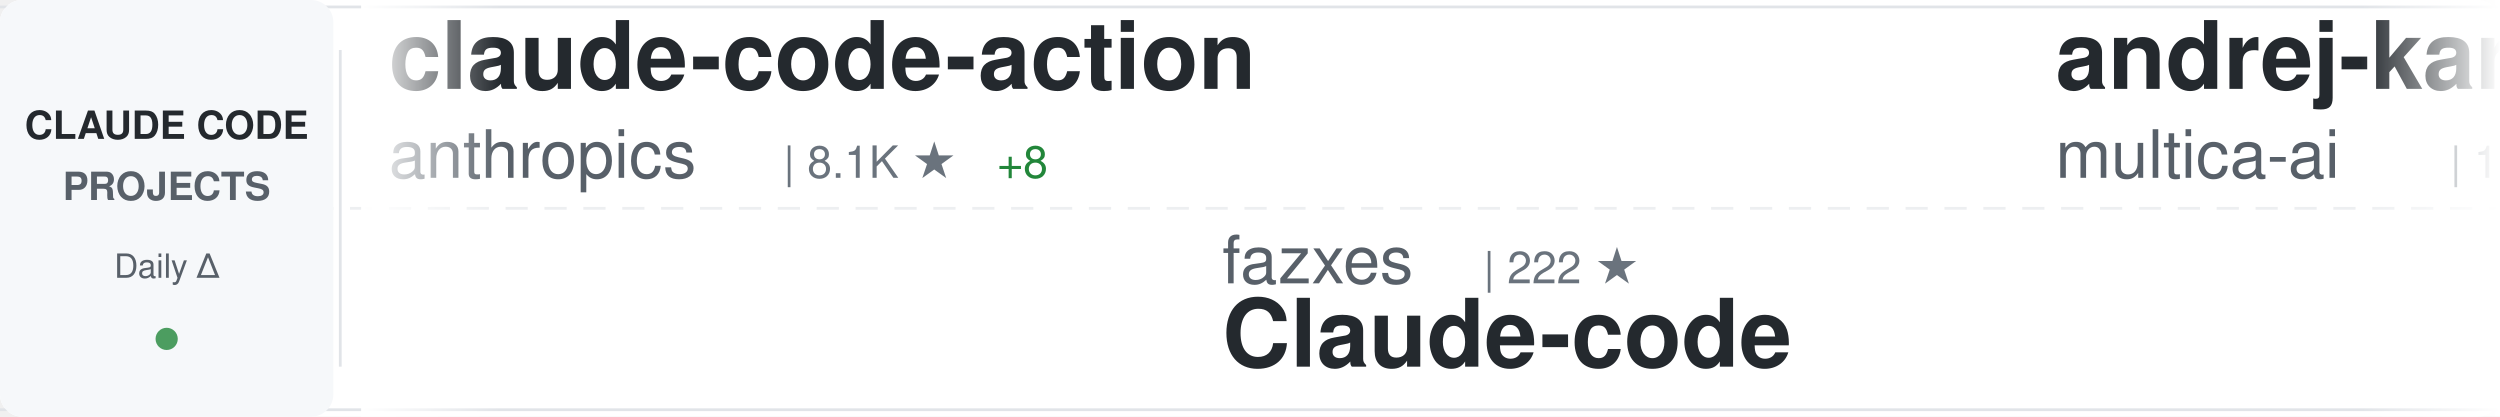
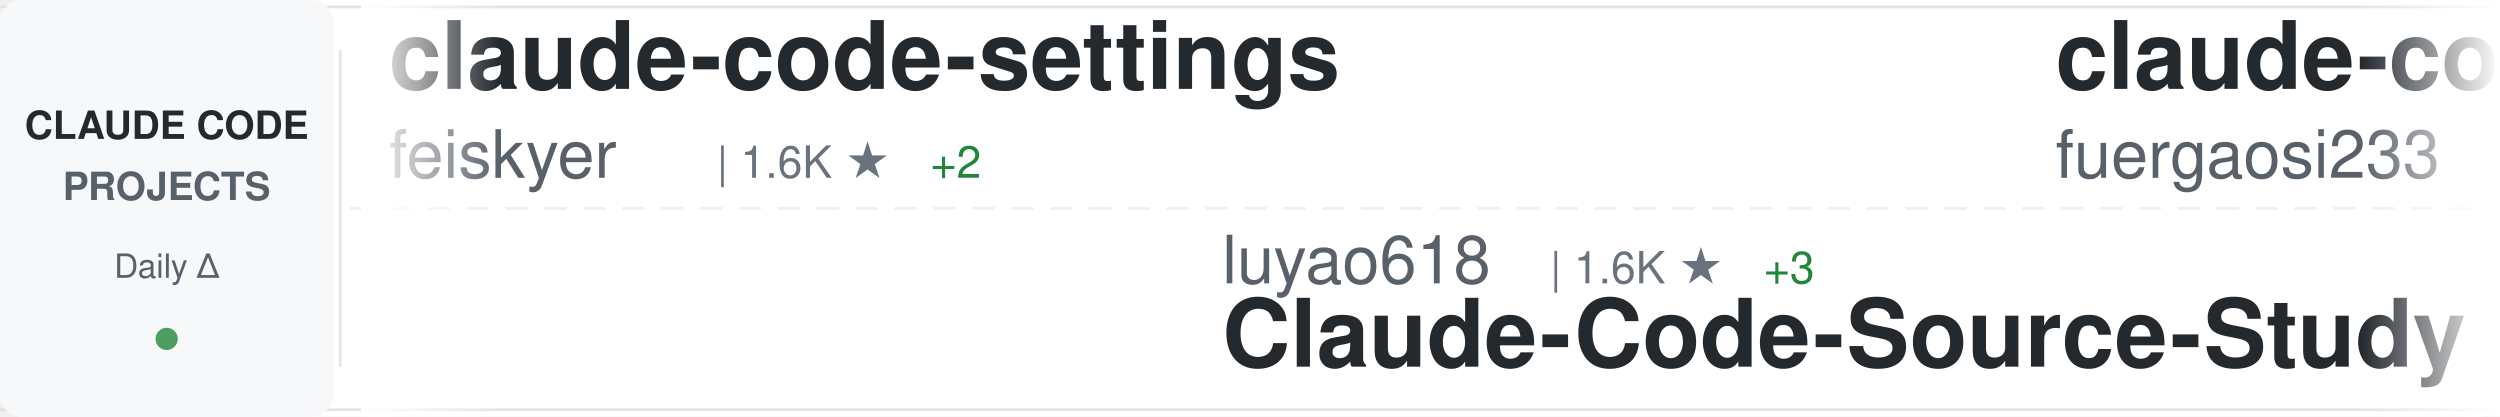
<svg xmlns="http://www.w3.org/2000/svg" width="900" height="150">
  <defs>
    <linearGradient id="awesomeLeftFade" x1="0%" y1="0%" x2="100%" y2="0%">
      <stop offset="0%" style="stop-color:#ffffff;stop-opacity:1" />
      <stop offset="100%" style="stop-color:#ffffff;stop-opacity:0" />
    </linearGradient>
    <linearGradient id="awesomeRightFade" x1="0%" y1="0%" x2="100%" y2="0%">
      <stop offset="0%" style="stop-color:#ffffff;stop-opacity:0" />
      <stop offset="100%" style="stop-color:#ffffff;stop-opacity:1" />
    </linearGradient>
  </defs>
  <rect width="900" height="150" fill="#ffffff" rx="8" />
  <rect x="0" y="2" width="900" height="1" fill="#e1e4e8" />
  <rect x="0" y="147" width="900" height="1" fill="#e1e4e8" />
  <line x1="0" y1="75" x2="900" y2="75" stroke="#e1e4e8" stroke-width="1" stroke-dasharray="8 6" opacity="0.6" />
  <rect x="0" y="0" width="120" height="150" fill="#f6f8fa" rx="8" />
  <text x="60" y="50" font-family="-apple-system, BlinkMacSystemFont, 'Segoe UI', Helvetica, Arial, sans-serif" font-size="14" font-weight="600" fill="#24292e" text-anchor="middle">CLAUDE CODE</text>
  <text x="60" y="72" font-family="-apple-system, BlinkMacSystemFont, 'Segoe UI', Helvetica, Arial, sans-serif" font-size="14" font-weight="600" fill="#586069" text-anchor="middle">PROJECTS</text>
  <text x="60" y="100" font-family="-apple-system, BlinkMacSystemFont, 'Segoe UI', Helvetica, Arial, sans-serif" font-size="12" font-weight="500" fill="#586069" text-anchor="middle">Daily Δ</text>
  <circle cx="60" cy="122" r="4" fill="#22863a" opacity="0.8" />
  <rect x="122" y="18" width="1" height="114" fill="#e1e4e8" />
  <clipPath id="awesomeTickerClip">
    <rect x="130" y="0" width="770" height="150" />
  </clipPath>
  <g clip-path="url(#awesomeTickerClip)">
    <g id="awesomeTickerItems">
      <animateTransform attributeName="transform" attributeType="XML" type="translate" from="0 0" to="-3000 0" dur="54s" repeatCount="indefinite" />
      <g transform="translate(0, 0)">
-         <text x="140" y="32" font-family="-apple-system, BlinkMacSystemFont, 'Segoe UI', Helvetica, Arial, sans-serif" font-size="34" font-weight="600" fill="#24292e">claude-code-action</text>
-         <text x="140" y="64" font-family="-apple-system, BlinkMacSystemFont, 'Segoe UI', Helvetica, Arial, sans-serif" font-size="24" font-weight="400" fill="#586069">anthropics</text>
-         <text x="282" y="64" font-family="-apple-system, BlinkMacSystemFont, 'Segoe UI', Helvetica, Arial, sans-serif" font-size="16" font-weight="500" fill="#6a737d">| 8.1K ★</text>
-         <text x="359" y="64" font-family="-apple-system, BlinkMacSystemFont, 'Segoe UI', Helvetica, Arial, sans-serif" font-size="16" font-weight="500" fill="#22863a"> +8</text>
+         <text x="140" y="32" font-family="-apple-system, BlinkMacSystemFont, 'Segoe UI', Helvetica, Arial, sans-serif" font-size="34" font-weight="600" fill="#24292e">claude-code-settings</text>
+         <text x="140" y="64" font-family="-apple-system, BlinkMacSystemFont, 'Segoe UI', Helvetica, Arial, sans-serif" font-size="24" font-weight="400" fill="#586069">feiskyer</text>
+         <text x="258" y="64" font-family="-apple-system, BlinkMacSystemFont, 'Segoe UI', Helvetica, Arial, sans-serif" font-size="16" font-weight="500" fill="#6a737d">| 1.6K ★</text>
+         <text x="335" y="64" font-family="-apple-system, BlinkMacSystemFont, 'Segoe UI', Helvetica, Arial, sans-serif" font-size="16" font-weight="500" fill="#22863a"> +2</text>
      </g>
      <g transform="translate(300, 0)">
-         <text x="140" y="102" font-family="-apple-system, BlinkMacSystemFont, 'Segoe UI', Helvetica, Arial, sans-serif" font-size="24" font-weight="400" fill="#586069">fazxes</text>
-         <text x="234" y="102" font-family="-apple-system, BlinkMacSystemFont, 'Segoe UI', Helvetica, Arial, sans-serif" font-size="16" font-weight="500" fill="#6a737d">| 222 ★</text>
-         <text x="140" y="132" font-family="-apple-system, BlinkMacSystemFont, 'Segoe UI', Helvetica, Arial, sans-serif" font-size="34" font-weight="600" fill="#24292e">Claude-code</text>
+         <text x="140" y="102" font-family="-apple-system, BlinkMacSystemFont, 'Segoe UI', Helvetica, Arial, sans-serif" font-size="24" font-weight="400" fill="#586069">luyao618</text>
+         <text x="258" y="102" font-family="-apple-system, BlinkMacSystemFont, 'Segoe UI', Helvetica, Arial, sans-serif" font-size="16" font-weight="500" fill="#6a737d">| 1.6K ★</text>
+         <text x="335" y="102" font-family="-apple-system, BlinkMacSystemFont, 'Segoe UI', Helvetica, Arial, sans-serif" font-size="16" font-weight="500" fill="#22863a"> +3</text>
+         <text x="140" y="132" font-family="-apple-system, BlinkMacSystemFont, 'Segoe UI', Helvetica, Arial, sans-serif" font-size="34" font-weight="600" fill="#24292e">Claude-Code-Source-Study</text>
      </g>
      <g transform="translate(600, 0)">
-         <text x="140" y="32" font-family="-apple-system, BlinkMacSystemFont, 'Segoe UI', Helvetica, Arial, sans-serif" font-size="34" font-weight="600" fill="#24292e">andrej-karpathy-skills</text>
-         <text x="140" y="64" font-family="-apple-system, BlinkMacSystemFont, 'Segoe UI', Helvetica, Arial, sans-serif" font-size="24" font-weight="400" fill="#586069">multica-ai</text>
-         <text x="282" y="64" font-family="-apple-system, BlinkMacSystemFont, 'Segoe UI', Helvetica, Arial, sans-serif" font-size="16" font-weight="500" fill="#6a737d">| 179.6K ★</text>
-         <text x="377" y="64" font-family="-apple-system, BlinkMacSystemFont, 'Segoe UI', Helvetica, Arial, sans-serif" font-size="16" font-weight="500" fill="#22863a"> +509</text>
+         <text x="140" y="32" font-family="-apple-system, BlinkMacSystemFont, 'Segoe UI', Helvetica, Arial, sans-serif" font-size="34" font-weight="600" fill="#24292e">claude-code-proxy</text>
+         <text x="140" y="64" font-family="-apple-system, BlinkMacSystemFont, 'Segoe UI', Helvetica, Arial, sans-serif" font-size="24" font-weight="400" fill="#586069">fuergaosi233</text>
+         <text x="306" y="64" font-family="-apple-system, BlinkMacSystemFont, 'Segoe UI', Helvetica, Arial, sans-serif" font-size="16" font-weight="500" fill="#6a737d">| 2.7K ★</text>
+         <text x="383" y="64" font-family="-apple-system, BlinkMacSystemFont, 'Segoe UI', Helvetica, Arial, sans-serif" font-size="16" font-weight="500" fill="#22863a"> +3</text>
      </g>
      <g transform="translate(900, 0)">
-         <text x="140" y="102" font-family="-apple-system, BlinkMacSystemFont, 'Segoe UI', Helvetica, Arial, sans-serif" font-size="24" font-weight="400" fill="#586069">edmund-io</text>
-         <text x="270" y="102" font-family="-apple-system, BlinkMacSystemFont, 'Segoe UI', Helvetica, Arial, sans-serif" font-size="16" font-weight="500" fill="#6a737d">| 1.5K ★</text>
-         <text x="140" y="132" font-family="-apple-system, BlinkMacSystemFont, 'Segoe UI', Helvetica, Arial, sans-serif" font-size="34" font-weight="600" fill="#24292e">edmunds-claude-code</text>
+         <text x="140" y="102" font-family="-apple-system, BlinkMacSystemFont, 'Segoe UI', Helvetica, Arial, sans-serif" font-size="24" font-weight="400" fill="#586069">pedrohcgs</text>
+         <text x="270" y="102" font-family="-apple-system, BlinkMacSystemFont, 'Segoe UI', Helvetica, Arial, sans-serif" font-size="16" font-weight="500" fill="#6a737d">| 1.3K ★</text>
+         <text x="347" y="102" font-family="-apple-system, BlinkMacSystemFont, 'Segoe UI', Helvetica, Arial, sans-serif" font-size="16" font-weight="500" fill="#22863a"> +7</text>
+         <text x="140" y="132" font-family="-apple-system, BlinkMacSystemFont, 'Segoe UI', Helvetica, Arial, sans-serif" font-size="34" font-weight="600" fill="#24292e">claude-code-my-workflow</text>
      </g>
      <g transform="translate(1200, 0)">
-         <text x="140" y="32" font-family="-apple-system, BlinkMacSystemFont, 'Segoe UI', Helvetica, Arial, sans-serif" font-size="34" font-weight="600" fill="#24292e">Claude-Code-Source-Study</text>
-         <text x="140" y="64" font-family="-apple-system, BlinkMacSystemFont, 'Segoe UI', Helvetica, Arial, sans-serif" font-size="24" font-weight="400" fill="#586069">luyao618</text>
-         <text x="258" y="64" font-family="-apple-system, BlinkMacSystemFont, 'Segoe UI', Helvetica, Arial, sans-serif" font-size="16" font-weight="500" fill="#6a737d">| 1.6K ★</text>
-         <text x="335" y="64" font-family="-apple-system, BlinkMacSystemFont, 'Segoe UI', Helvetica, Arial, sans-serif" font-size="16" font-weight="500" fill="#22863a"> +3</text>
+         <text x="140" y="32" font-family="-apple-system, BlinkMacSystemFont, 'Segoe UI', Helvetica, Arial, sans-serif" font-size="34" font-weight="600" fill="#24292e">oh-my-claudecode</text>
+         <text x="140" y="64" font-family="-apple-system, BlinkMacSystemFont, 'Segoe UI', Helvetica, Arial, sans-serif" font-size="24" font-weight="400" fill="#586069">Yeachan-Heo</text>
+         <text x="294" y="64" font-family="-apple-system, BlinkMacSystemFont, 'Segoe UI', Helvetica, Arial, sans-serif" font-size="16" font-weight="500" fill="#6a737d">| 36.7K ★</text>
+         <text x="380" y="64" font-family="-apple-system, BlinkMacSystemFont, 'Segoe UI', Helvetica, Arial, sans-serif" font-size="16" font-weight="500" fill="#22863a"> +58</text>
      </g>
      <g transform="translate(1500, 0)">
-         <text x="140" y="102" font-family="-apple-system, BlinkMacSystemFont, 'Segoe UI', Helvetica, Arial, sans-serif" font-size="24" font-weight="400" fill="#586069">777genius</text>
-         <text x="270" y="102" font-family="-apple-system, BlinkMacSystemFont, 'Segoe UI', Helvetica, Arial, sans-serif" font-size="16" font-weight="500" fill="#6a737d">| 914 ★</text>
-         <text x="140" y="132" font-family="-apple-system, BlinkMacSystemFont, 'Segoe UI', Helvetica, Arial, sans-serif" font-size="34" font-weight="600" fill="#24292e">claude-code-source-code</text>
+         <text x="140" y="102" font-family="-apple-system, BlinkMacSystemFont, 'Segoe UI', Helvetica, Arial, sans-serif" font-size="24" font-weight="400" fill="#586069">KPR111</text>
+         <text x="234" y="102" font-family="-apple-system, BlinkMacSystemFont, 'Segoe UI', Helvetica, Arial, sans-serif" font-size="16" font-weight="500" fill="#6a737d">| 18 ★</text>
+         <text x="140" y="132" font-family="-apple-system, BlinkMacSystemFont, 'Segoe UI', Helvetica, Arial, sans-serif" font-size="34" font-weight="600" fill="#24292e">Claude-Code</text>
      </g>
      <g transform="translate(1800, 0)">
-         <text x="140" y="32" font-family="-apple-system, BlinkMacSystemFont, 'Segoe UI', Helvetica, Arial, sans-serif" font-size="34" font-weight="600" fill="#24292e">claude-code-plugins-plus...</text>
-         <text x="140" y="64" font-family="-apple-system, BlinkMacSystemFont, 'Segoe UI', Helvetica, Arial, sans-serif" font-size="24" font-weight="400" fill="#586069">jeremylongshore</text>
-         <text x="342" y="64" font-family="-apple-system, BlinkMacSystemFont, 'Segoe UI', Helvetica, Arial, sans-serif" font-size="16" font-weight="500" fill="#6a737d">| 2.4K ★</text>
-         <text x="419" y="64" font-family="-apple-system, BlinkMacSystemFont, 'Segoe UI', Helvetica, Arial, sans-serif" font-size="16" font-weight="500" fill="#22863a"> +7</text>
+         <text x="140" y="32" font-family="-apple-system, BlinkMacSystemFont, 'Segoe UI', Helvetica, Arial, sans-serif" font-size="34" font-weight="600" fill="#24292e">pi-vs-claude-code</text>
+         <text x="140" y="64" font-family="-apple-system, BlinkMacSystemFont, 'Segoe UI', Helvetica, Arial, sans-serif" font-size="24" font-weight="400" fill="#586069">disler</text>
+         <text x="234" y="64" font-family="-apple-system, BlinkMacSystemFont, 'Segoe UI', Helvetica, Arial, sans-serif" font-size="16" font-weight="500" fill="#6a737d">| 1.4K ★</text>
+         <text x="311" y="64" font-family="-apple-system, BlinkMacSystemFont, 'Segoe UI', Helvetica, Arial, sans-serif" font-size="16" font-weight="500" fill="#22863a"> +3</text>
      </g>
      <g transform="translate(2100, 0)">
-         <text x="140" y="102" font-family="-apple-system, BlinkMacSystemFont, 'Segoe UI', Helvetica, Arial, sans-serif" font-size="24" font-weight="400" fill="#586069">ykdojo</text>
-         <text x="234" y="102" font-family="-apple-system, BlinkMacSystemFont, 'Segoe UI', Helvetica, Arial, sans-serif" font-size="16" font-weight="500" fill="#6a737d">| 8.9K ★</text>
-         <text x="311" y="102" font-family="-apple-system, BlinkMacSystemFont, 'Segoe UI', Helvetica, Arial, sans-serif" font-size="16" font-weight="500" fill="#22863a"> +14</text>
-         <text x="140" y="132" font-family="-apple-system, BlinkMacSystemFont, 'Segoe UI', Helvetica, Arial, sans-serif" font-size="34" font-weight="600" fill="#24292e">claude-code-tips</text>
+         <text x="140" y="102" font-family="-apple-system, BlinkMacSystemFont, 'Segoe UI', Helvetica, Arial, sans-serif" font-size="24" font-weight="400" fill="#586069">alejandrobalderas</text>
+         <text x="366" y="102" font-family="-apple-system, BlinkMacSystemFont, 'Segoe UI', Helvetica, Arial, sans-serif" font-size="16" font-weight="500" fill="#6a737d">| 2.3K ★</text>
+         <text x="443" y="102" font-family="-apple-system, BlinkMacSystemFont, 'Segoe UI', Helvetica, Arial, sans-serif" font-size="16" font-weight="500" fill="#22863a"> +12</text>
+         <text x="140" y="132" font-family="-apple-system, BlinkMacSystemFont, 'Segoe UI', Helvetica, Arial, sans-serif" font-size="34" font-weight="600" fill="#24292e">claude-code-from-source</text>
      </g>
      <g transform="translate(2400, 0)">
-         <text x="140" y="32" font-family="-apple-system, BlinkMacSystemFont, 'Segoe UI', Helvetica, Arial, sans-serif" font-size="34" font-weight="600" fill="#24292e">awesome-claude-code-suba...</text>
-         <text x="140" y="64" font-family="-apple-system, BlinkMacSystemFont, 'Segoe UI', Helvetica, Arial, sans-serif" font-size="24" font-weight="400" fill="#586069">VoltAgent</text>
-         <text x="270" y="64" font-family="-apple-system, BlinkMacSystemFont, 'Segoe UI', Helvetica, Arial, sans-serif" font-size="16" font-weight="500" fill="#6a737d">| 22.2K ★</text>
-         <text x="356" y="64" font-family="-apple-system, BlinkMacSystemFont, 'Segoe UI', Helvetica, Arial, sans-serif" font-size="16" font-weight="500" fill="#22863a"> +60</text>
+         <text x="140" y="32" font-family="-apple-system, BlinkMacSystemFont, 'Segoe UI', Helvetica, Arial, sans-serif" font-size="34" font-weight="600" fill="#24292e">claude-code-showcase</text>
+         <text x="140" y="64" font-family="-apple-system, BlinkMacSystemFont, 'Segoe UI', Helvetica, Arial, sans-serif" font-size="24" font-weight="400" fill="#586069">ChrisWiles</text>
+         <text x="282" y="64" font-family="-apple-system, BlinkMacSystemFont, 'Segoe UI', Helvetica, Arial, sans-serif" font-size="16" font-weight="500" fill="#6a737d">| 6.0K ★</text>
+         <text x="359" y="64" font-family="-apple-system, BlinkMacSystemFont, 'Segoe UI', Helvetica, Arial, sans-serif" font-size="16" font-weight="500" fill="#22863a"> +3</text>
      </g>
      <g transform="translate(2700, 0)">
-         <text x="140" y="102" font-family="-apple-system, BlinkMacSystemFont, 'Segoe UI', Helvetica, Arial, sans-serif" font-size="24" font-weight="400" fill="#586069">anthropics</text>
-         <text x="282" y="102" font-family="-apple-system, BlinkMacSystemFont, 'Segoe UI', Helvetica, Arial, sans-serif" font-size="16" font-weight="500" fill="#6a737d">| 153.5K ★</text>
-         <text x="377" y="102" font-family="-apple-system, BlinkMacSystemFont, 'Segoe UI', Helvetica, Arial, sans-serif" font-size="16" font-weight="500" fill="#22863a"> +326</text>
-         <text x="140" y="132" font-family="-apple-system, BlinkMacSystemFont, 'Segoe UI', Helvetica, Arial, sans-serif" font-size="34" font-weight="600" fill="#24292e">skills</text>
+         <text x="140" y="102" font-family="-apple-system, BlinkMacSystemFont, 'Segoe UI', Helvetica, Arial, sans-serif" font-size="24" font-weight="400" fill="#586069">Piebald-AI</text>
+         <text x="282" y="102" font-family="-apple-system, BlinkMacSystemFont, 'Segoe UI', Helvetica, Arial, sans-serif" font-size="16" font-weight="500" fill="#6a737d">| 11.3K ★</text>
+         <text x="368" y="102" font-family="-apple-system, BlinkMacSystemFont, 'Segoe UI', Helvetica, Arial, sans-serif" font-size="16" font-weight="500" fill="#22863a"> +22</text>
+         <text x="140" y="132" font-family="-apple-system, BlinkMacSystemFont, 'Segoe UI', Helvetica, Arial, sans-serif" font-size="34" font-weight="600" fill="#24292e">claude-code-system-promp...</text>
      </g>
      <g transform="translate(3000, 0)">
-         <text x="140" y="32" font-family="-apple-system, BlinkMacSystemFont, 'Segoe UI', Helvetica, Arial, sans-serif" font-size="34" font-weight="600" fill="#24292e">claude-code-action</text>
-         <text x="140" y="64" font-family="-apple-system, BlinkMacSystemFont, 'Segoe UI', Helvetica, Arial, sans-serif" font-size="24" font-weight="400" fill="#586069">anthropics</text>
-         <text x="282" y="64" font-family="-apple-system, BlinkMacSystemFont, 'Segoe UI', Helvetica, Arial, sans-serif" font-size="16" font-weight="500" fill="#6a737d">| 8.1K ★</text>
-         <text x="359" y="64" font-family="-apple-system, BlinkMacSystemFont, 'Segoe UI', Helvetica, Arial, sans-serif" font-size="16" font-weight="500" fill="#22863a"> +8</text>
+         <text x="140" y="32" font-family="-apple-system, BlinkMacSystemFont, 'Segoe UI', Helvetica, Arial, sans-serif" font-size="34" font-weight="600" fill="#24292e">claude-code-settings</text>
+         <text x="140" y="64" font-family="-apple-system, BlinkMacSystemFont, 'Segoe UI', Helvetica, Arial, sans-serif" font-size="24" font-weight="400" fill="#586069">feiskyer</text>
+         <text x="258" y="64" font-family="-apple-system, BlinkMacSystemFont, 'Segoe UI', Helvetica, Arial, sans-serif" font-size="16" font-weight="500" fill="#6a737d">| 1.6K ★</text>
+         <text x="335" y="64" font-family="-apple-system, BlinkMacSystemFont, 'Segoe UI', Helvetica, Arial, sans-serif" font-size="16" font-weight="500" fill="#22863a"> +2</text>
      </g>
      <g transform="translate(3300, 0)">
-         <text x="140" y="102" font-family="-apple-system, BlinkMacSystemFont, 'Segoe UI', Helvetica, Arial, sans-serif" font-size="24" font-weight="400" fill="#586069">fazxes</text>
-         <text x="234" y="102" font-family="-apple-system, BlinkMacSystemFont, 'Segoe UI', Helvetica, Arial, sans-serif" font-size="16" font-weight="500" fill="#6a737d">| 222 ★</text>
-         <text x="140" y="132" font-family="-apple-system, BlinkMacSystemFont, 'Segoe UI', Helvetica, Arial, sans-serif" font-size="34" font-weight="600" fill="#24292e">Claude-code</text>
+         <text x="140" y="102" font-family="-apple-system, BlinkMacSystemFont, 'Segoe UI', Helvetica, Arial, sans-serif" font-size="24" font-weight="400" fill="#586069">luyao618</text>
+         <text x="258" y="102" font-family="-apple-system, BlinkMacSystemFont, 'Segoe UI', Helvetica, Arial, sans-serif" font-size="16" font-weight="500" fill="#6a737d">| 1.6K ★</text>
+         <text x="335" y="102" font-family="-apple-system, BlinkMacSystemFont, 'Segoe UI', Helvetica, Arial, sans-serif" font-size="16" font-weight="500" fill="#22863a"> +3</text>
+         <text x="140" y="132" font-family="-apple-system, BlinkMacSystemFont, 'Segoe UI', Helvetica, Arial, sans-serif" font-size="34" font-weight="600" fill="#24292e">Claude-Code-Source-Study</text>
      </g>
      <g transform="translate(3600, 0)">
-         <text x="140" y="32" font-family="-apple-system, BlinkMacSystemFont, 'Segoe UI', Helvetica, Arial, sans-serif" font-size="34" font-weight="600" fill="#24292e">andrej-karpathy-skills</text>
-         <text x="140" y="64" font-family="-apple-system, BlinkMacSystemFont, 'Segoe UI', Helvetica, Arial, sans-serif" font-size="24" font-weight="400" fill="#586069">multica-ai</text>
-         <text x="282" y="64" font-family="-apple-system, BlinkMacSystemFont, 'Segoe UI', Helvetica, Arial, sans-serif" font-size="16" font-weight="500" fill="#6a737d">| 179.6K ★</text>
-         <text x="377" y="64" font-family="-apple-system, BlinkMacSystemFont, 'Segoe UI', Helvetica, Arial, sans-serif" font-size="16" font-weight="500" fill="#22863a"> +509</text>
+         <text x="140" y="32" font-family="-apple-system, BlinkMacSystemFont, 'Segoe UI', Helvetica, Arial, sans-serif" font-size="34" font-weight="600" fill="#24292e">claude-code-proxy</text>
+         <text x="140" y="64" font-family="-apple-system, BlinkMacSystemFont, 'Segoe UI', Helvetica, Arial, sans-serif" font-size="24" font-weight="400" fill="#586069">fuergaosi233</text>
+         <text x="306" y="64" font-family="-apple-system, BlinkMacSystemFont, 'Segoe UI', Helvetica, Arial, sans-serif" font-size="16" font-weight="500" fill="#6a737d">| 2.7K ★</text>
+         <text x="383" y="64" font-family="-apple-system, BlinkMacSystemFont, 'Segoe UI', Helvetica, Arial, sans-serif" font-size="16" font-weight="500" fill="#22863a"> +3</text>
      </g>
      <g transform="translate(3900, 0)">
-         <text x="140" y="102" font-family="-apple-system, BlinkMacSystemFont, 'Segoe UI', Helvetica, Arial, sans-serif" font-size="24" font-weight="400" fill="#586069">edmund-io</text>
-         <text x="270" y="102" font-family="-apple-system, BlinkMacSystemFont, 'Segoe UI', Helvetica, Arial, sans-serif" font-size="16" font-weight="500" fill="#6a737d">| 1.5K ★</text>
-         <text x="140" y="132" font-family="-apple-system, BlinkMacSystemFont, 'Segoe UI', Helvetica, Arial, sans-serif" font-size="34" font-weight="600" fill="#24292e">edmunds-claude-code</text>
+         <text x="140" y="102" font-family="-apple-system, BlinkMacSystemFont, 'Segoe UI', Helvetica, Arial, sans-serif" font-size="24" font-weight="400" fill="#586069">pedrohcgs</text>
+         <text x="270" y="102" font-family="-apple-system, BlinkMacSystemFont, 'Segoe UI', Helvetica, Arial, sans-serif" font-size="16" font-weight="500" fill="#6a737d">| 1.3K ★</text>
+         <text x="347" y="102" font-family="-apple-system, BlinkMacSystemFont, 'Segoe UI', Helvetica, Arial, sans-serif" font-size="16" font-weight="500" fill="#22863a"> +7</text>
+         <text x="140" y="132" font-family="-apple-system, BlinkMacSystemFont, 'Segoe UI', Helvetica, Arial, sans-serif" font-size="34" font-weight="600" fill="#24292e">claude-code-my-workflow</text>
      </g>
    </g>
  </g>
  <rect x="130" y="0" width="50" height="150" fill="url(#awesomeLeftFade)" />
  <rect x="850" y="0" width="50" height="150" fill="url(#awesomeRightFade)" />
</svg>
